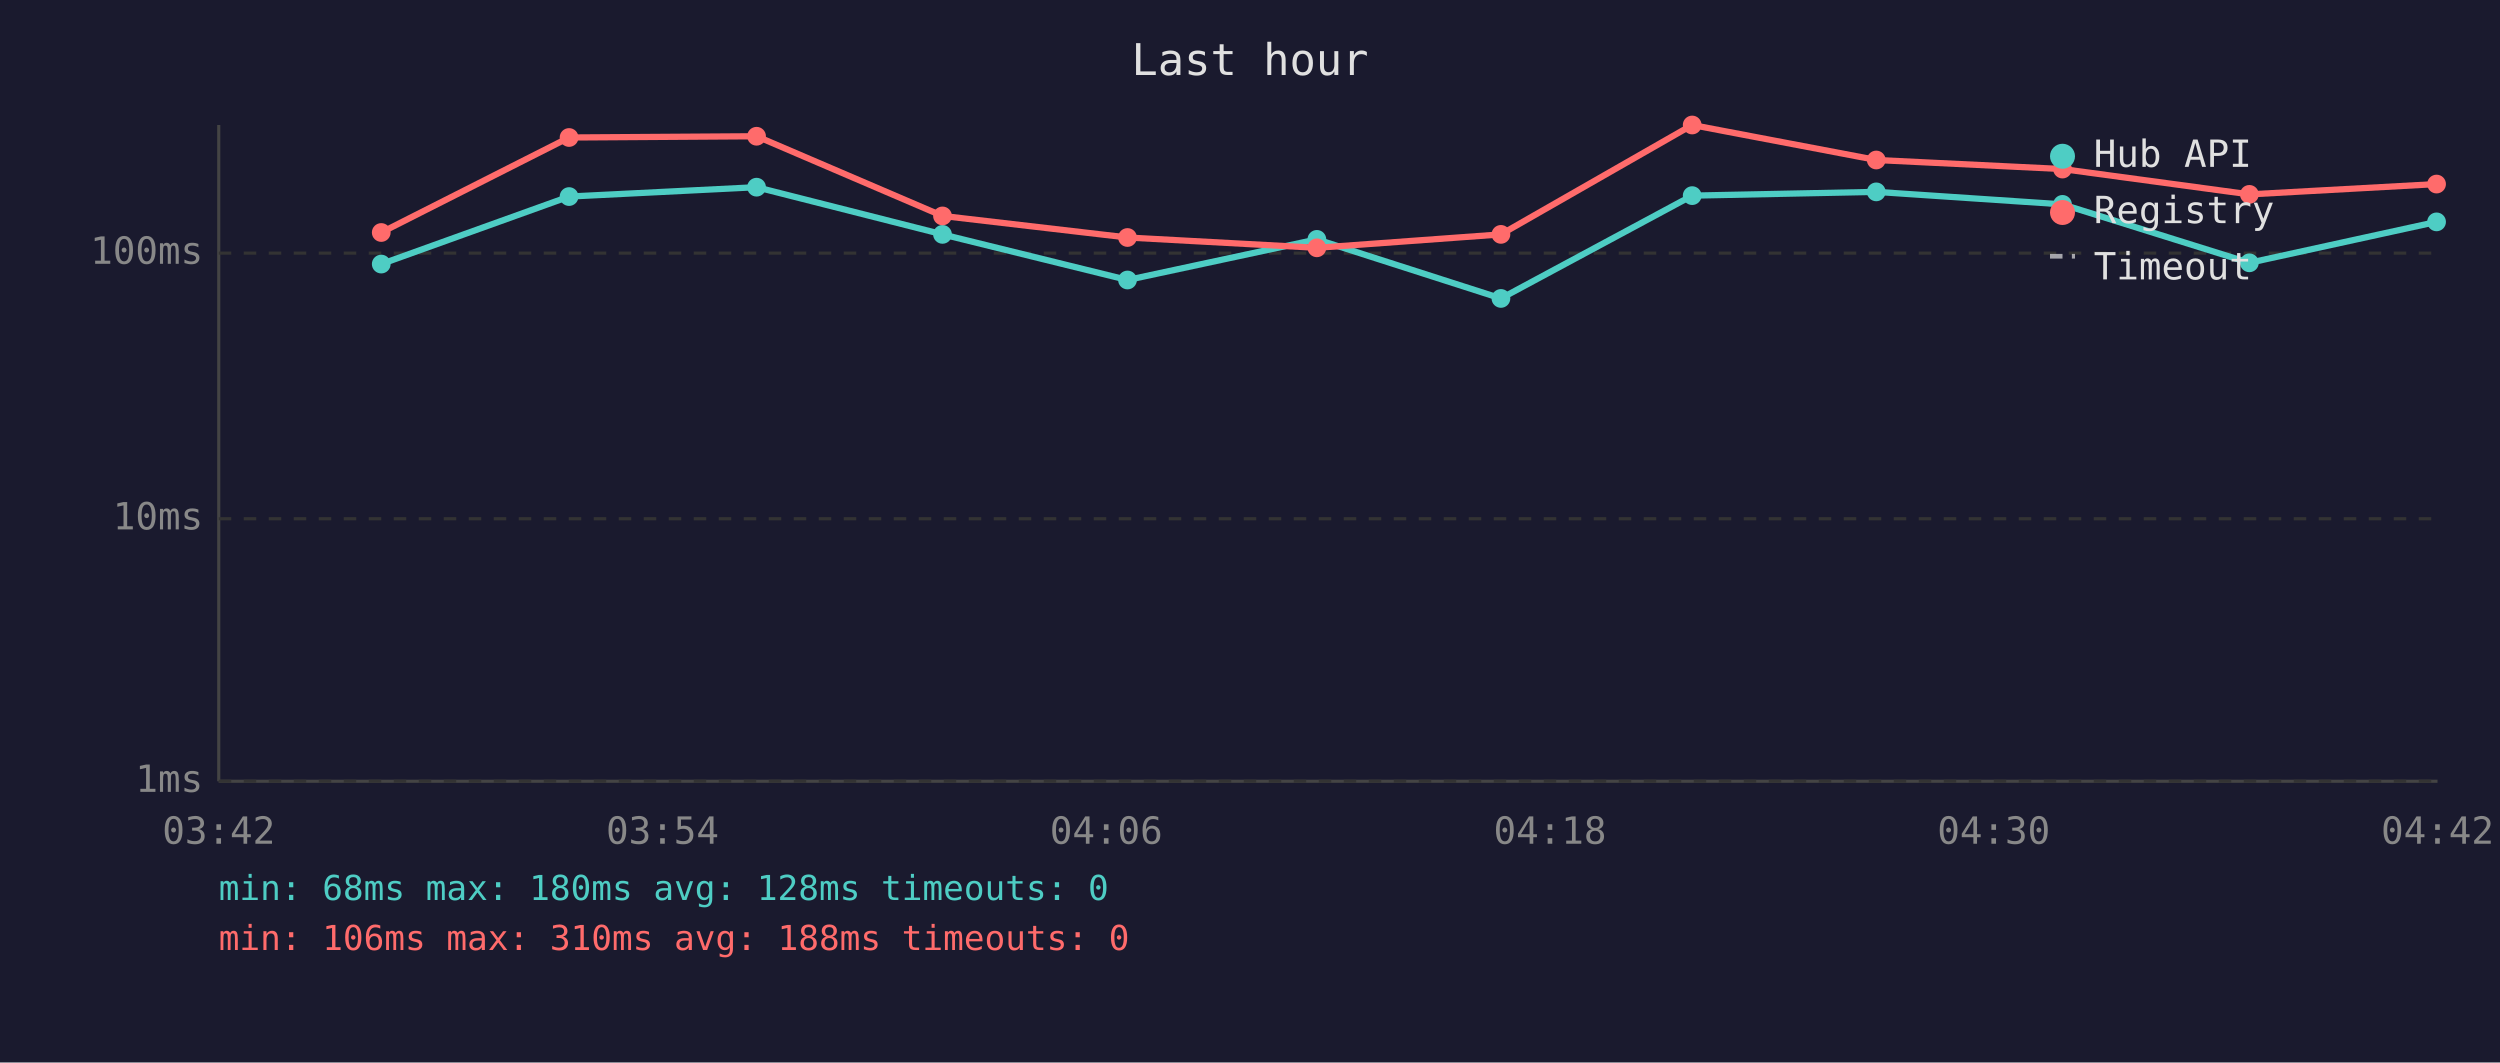
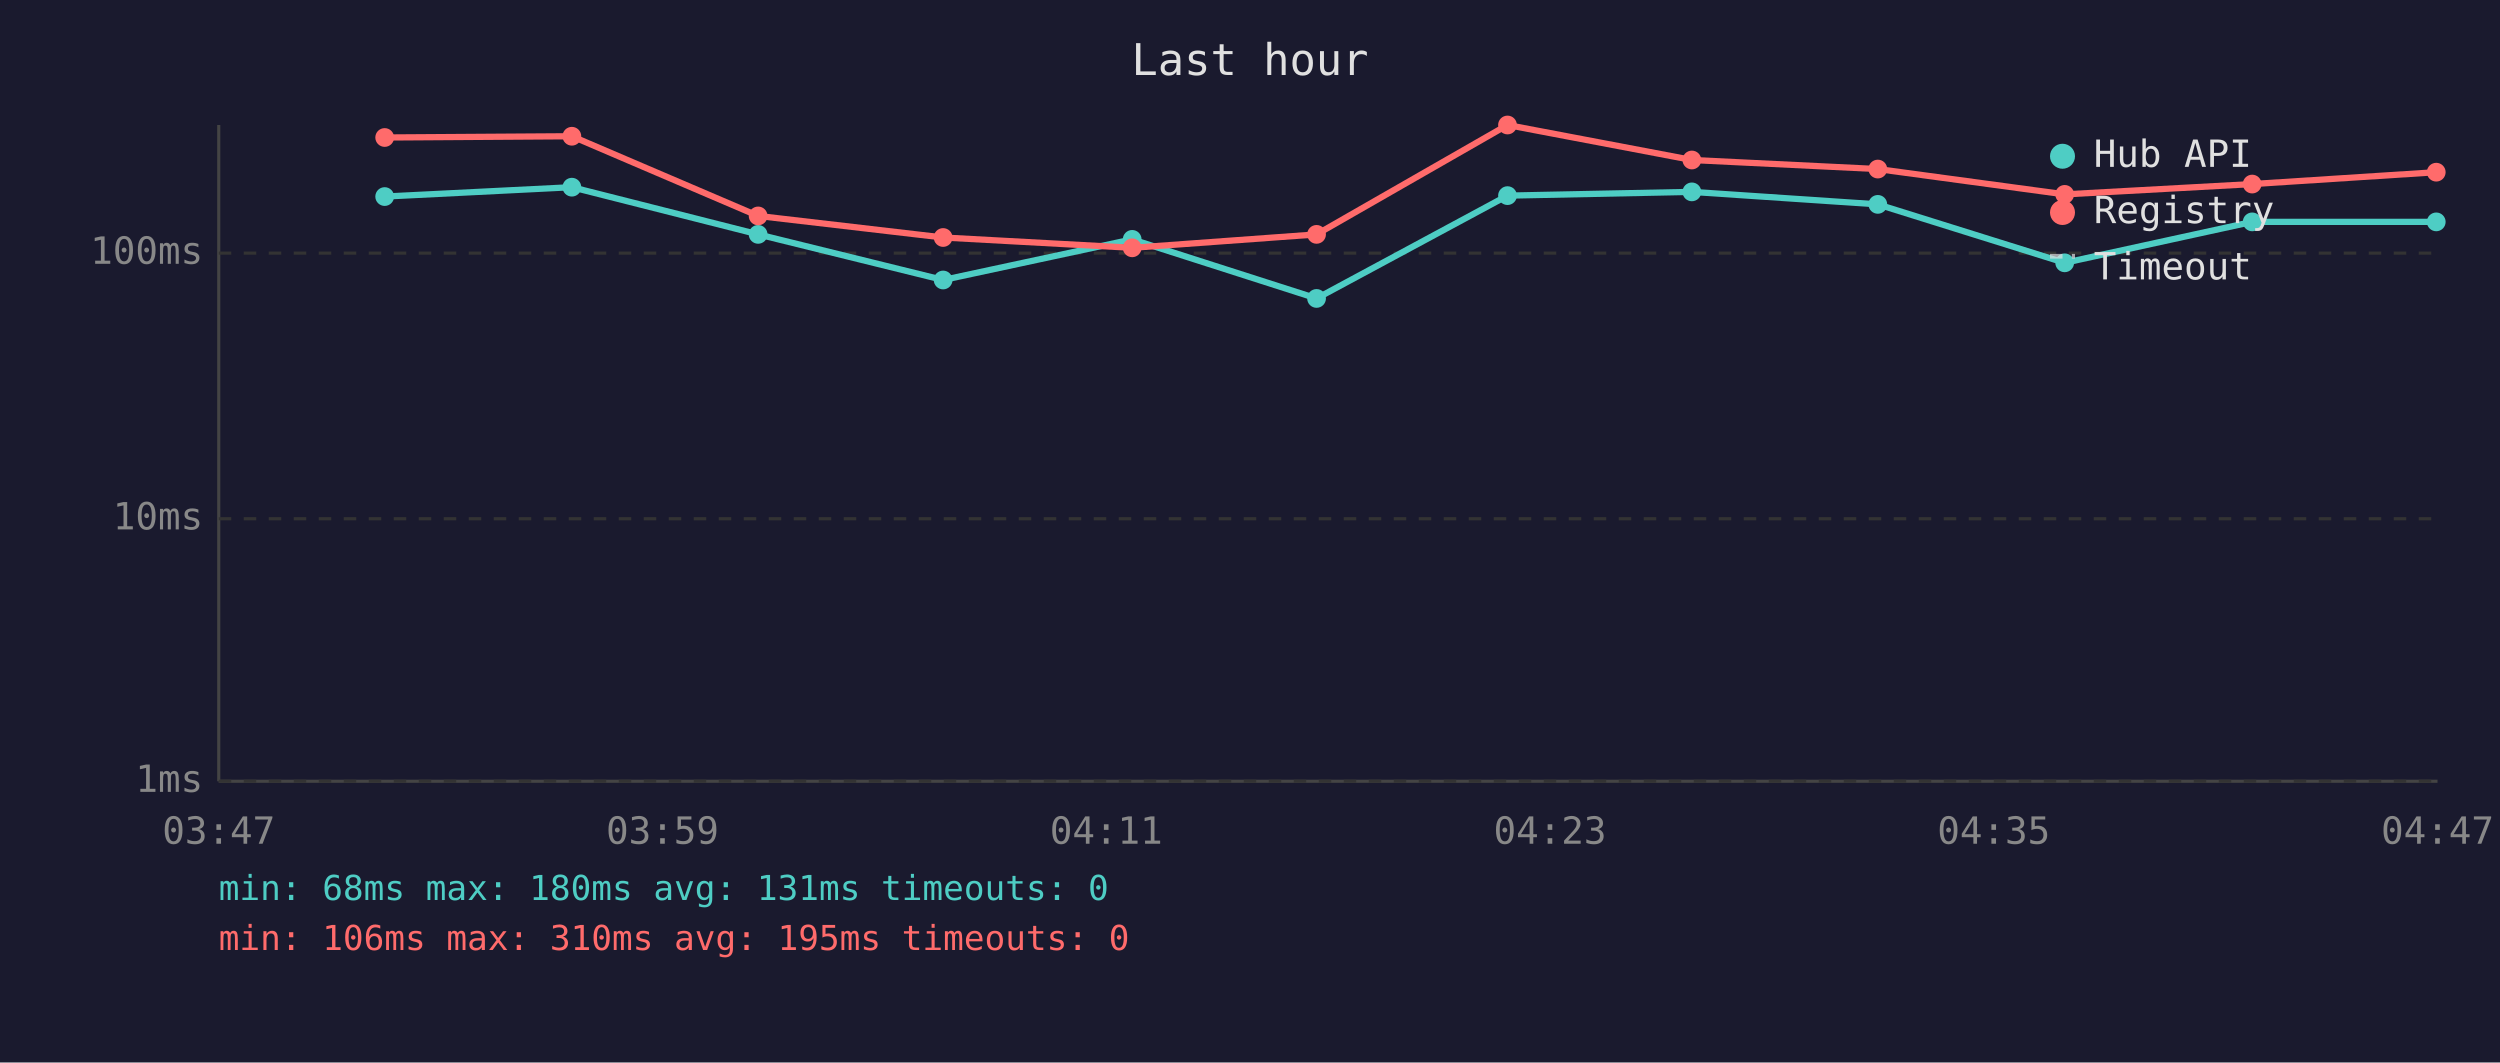
<svg xmlns="http://www.w3.org/2000/svg" viewBox="0 0 800 340" font-family="monospace" font-size="12">
  <rect width="800" height="340" fill="#1a1a2e" />
  <text x="400" y="24" fill="#e0e0e0" font-size="14" text-anchor="middle">Last hour</text>
  <line x1="70" y1="40" x2="70" y2="250" stroke="#444" stroke-width="1" />
  <line x1="70" y1="250" x2="780" y2="250" stroke="#444" stroke-width="1" />
  <line x1="70" y1="250" x2="780" y2="250" stroke="#333" stroke-width="1" stroke-dasharray="4" />
  <text x="65" y="250" fill="#888" text-anchor="end" dominant-baseline="middle">1ms</text>
  <line x1="70" y1="166" x2="780" y2="166" stroke="#333" stroke-width="1" stroke-dasharray="4" />
  <text x="65" y="166" fill="#888" text-anchor="end" dominant-baseline="middle">10ms</text>
  <line x1="70" y1="81" x2="780" y2="81" stroke="#333" stroke-width="1" stroke-dasharray="4" />
  <text x="65" y="81" fill="#888" text-anchor="end" dominant-baseline="middle">100ms</text>
-   <text x="70" y="270" fill="#888" text-anchor="middle">03:42</text>
-   <text x="212" y="270" fill="#888" text-anchor="middle">03:54</text>
-   <text x="354" y="270" fill="#888" text-anchor="middle">04:06</text>
-   <text x="496" y="270" fill="#888" text-anchor="middle">04:18</text>
-   <text x="638" y="270" fill="#888" text-anchor="middle">04:30</text>
-   <text x="780" y="270" fill="#888" text-anchor="middle">04:42</text>
-   <polyline points="122.0,84.5 182.1,62.9 242.1,59.9 301.6,75.0 360.8,89.6 421.4,76.6 480.3,95.5 541.5,62.6 600.4,61.4 660.0,65.4 719.8,84.1 779.7,71.0" fill="none" stroke="#4ecdc4" stroke-width="2" opacity="1" />
-   <circle cx="122.0" cy="84.5" r="3" fill="#4ecdc4" />
-   <circle cx="182.1" cy="62.9" r="3" fill="#4ecdc4" />
-   <circle cx="242.1" cy="59.9" r="3" fill="#4ecdc4" />
-   <circle cx="301.6" cy="75.0" r="3" fill="#4ecdc4" />
-   <circle cx="360.8" cy="89.6" r="3" fill="#4ecdc4" />
-   <circle cx="421.4" cy="76.6" r="3" fill="#4ecdc4" />
-   <circle cx="480.3" cy="95.5" r="3" fill="#4ecdc4" />
-   <circle cx="541.5" cy="62.6" r="3" fill="#4ecdc4" />
-   <circle cx="600.4" cy="61.4" r="3" fill="#4ecdc4" />
-   <circle cx="660.0" cy="65.4" r="3" fill="#4ecdc4" />
-   <circle cx="719.8" cy="84.1" r="3" fill="#4ecdc4" />
-   <circle cx="779.7" cy="71.0" r="3" fill="#4ecdc4" />
-   <polyline points="122.0,74.4 182.1,44.0 242.1,43.6 301.6,69.1 360.8,76.0 421.4,79.3 480.3,75.0 541.5,40.0 600.4,51.2 660.0,54.1 719.8,62.2 779.7,58.9" fill="none" stroke="#ff6b6b" stroke-width="2" opacity="1" />
-   <circle cx="122.0" cy="74.4" r="3" fill="#ff6b6b" />
-   <circle cx="182.1" cy="44.0" r="3" fill="#ff6b6b" />
-   <circle cx="242.1" cy="43.6" r="3" fill="#ff6b6b" />
-   <circle cx="301.6" cy="69.1" r="3" fill="#ff6b6b" />
-   <circle cx="360.8" cy="76.0" r="3" fill="#ff6b6b" />
-   <circle cx="421.4" cy="79.3" r="3" fill="#ff6b6b" />
-   <circle cx="480.3" cy="75.0" r="3" fill="#ff6b6b" />
-   <circle cx="541.5" cy="40.0" r="3" fill="#ff6b6b" />
-   <circle cx="600.4" cy="51.2" r="3" fill="#ff6b6b" />
-   <circle cx="660.0" cy="54.1" r="3" fill="#ff6b6b" />
-   <circle cx="719.8" cy="62.2" r="3" fill="#ff6b6b" />
-   <circle cx="779.7" cy="58.9" r="3" fill="#ff6b6b" />
+   <text x="70" y="270" fill="#888" text-anchor="middle">03:47</text>
+   <text x="212" y="270" fill="#888" text-anchor="middle">03:59</text>
+   <text x="354" y="270" fill="#888" text-anchor="middle">04:11</text>
+   <text x="496" y="270" fill="#888" text-anchor="middle">04:23</text>
+   <text x="638" y="270" fill="#888" text-anchor="middle">04:35</text>
+   <text x="780" y="270" fill="#888" text-anchor="middle">04:47</text>
+   <polyline points="123.1,62.9 183.0,59.9 242.6,75.0 301.8,89.6 362.3,76.6 421.3,95.5 482.4,62.6 541.4,61.4 600.9,65.4 660.7,84.1 720.7,71.0 779.6,71.0" fill="none" stroke="#4ecdc4" stroke-width="2" opacity="1" />
+   <circle cx="123.1" cy="62.9" r="3" fill="#4ecdc4" />
+   <circle cx="183.0" cy="59.9" r="3" fill="#4ecdc4" />
+   <circle cx="242.6" cy="75.0" r="3" fill="#4ecdc4" />
+   <circle cx="301.8" cy="89.6" r="3" fill="#4ecdc4" />
+   <circle cx="362.3" cy="76.6" r="3" fill="#4ecdc4" />
+   <circle cx="421.3" cy="95.5" r="3" fill="#4ecdc4" />
+   <circle cx="482.4" cy="62.6" r="3" fill="#4ecdc4" />
+   <circle cx="541.4" cy="61.4" r="3" fill="#4ecdc4" />
+   <circle cx="600.9" cy="65.4" r="3" fill="#4ecdc4" />
+   <circle cx="660.7" cy="84.1" r="3" fill="#4ecdc4" />
+   <circle cx="720.7" cy="71.0" r="3" fill="#4ecdc4" />
+   <circle cx="779.6" cy="71.0" r="3" fill="#4ecdc4" />
+   <polyline points="123.1,44.0 183.0,43.6 242.6,69.1 301.8,76.0 362.3,79.3 421.3,75.0 482.4,40.0 541.4,51.2 600.9,54.1 660.7,62.2 720.7,58.9 779.6,55.1" fill="none" stroke="#ff6b6b" stroke-width="2" opacity="1" />
+   <circle cx="123.1" cy="44.0" r="3" fill="#ff6b6b" />
+   <circle cx="183.0" cy="43.6" r="3" fill="#ff6b6b" />
+   <circle cx="242.6" cy="69.1" r="3" fill="#ff6b6b" />
+   <circle cx="301.8" cy="76.0" r="3" fill="#ff6b6b" />
+   <circle cx="362.3" cy="79.3" r="3" fill="#ff6b6b" />
+   <circle cx="421.3" cy="75.0" r="3" fill="#ff6b6b" />
+   <circle cx="482.4" cy="40.0" r="3" fill="#ff6b6b" />
+   <circle cx="541.4" cy="51.2" r="3" fill="#ff6b6b" />
+   <circle cx="600.9" cy="54.1" r="3" fill="#ff6b6b" />
+   <circle cx="660.7" cy="62.2" r="3" fill="#ff6b6b" />
+   <circle cx="720.7" cy="58.9" r="3" fill="#ff6b6b" />
+   <circle cx="779.6" cy="55.1" r="3" fill="#ff6b6b" />
  <circle cx="660" cy="50" r="4" fill="#4ecdc4" />
  <text x="670" y="50" fill="#e0e0e0" dominant-baseline="middle">Hub API</text>
  <circle cx="660" cy="68" r="4" fill="#ff6b6b" />
  <text x="670" y="68" fill="#e0e0e0" dominant-baseline="middle">Registry</text>
  <line x1="656" y1="82" x2="664" y2="82" stroke="#e0e0e0" stroke-width="1.5" stroke-dasharray="4,3" opacity="0.7" />
  <text x="670" y="86" fill="#e0e0e0" dominant-baseline="middle">Timeout</text>
-   <text x="70" y="288" fill="#4ecdc4" font-size="11">min: 68ms  max: 180ms  avg: 128ms  timeouts: 0</text>
-   <text x="70" y="304" fill="#ff6b6b" font-size="11">min: 106ms  max: 310ms  avg: 188ms  timeouts: 0</text>
+   <text x="70" y="288" fill="#4ecdc4" font-size="11">min: 68ms  max: 180ms  avg: 131ms  timeouts: 0</text>
+   <text x="70" y="304" fill="#ff6b6b" font-size="11">min: 106ms  max: 310ms  avg: 195ms  timeouts: 0</text>
</svg>
